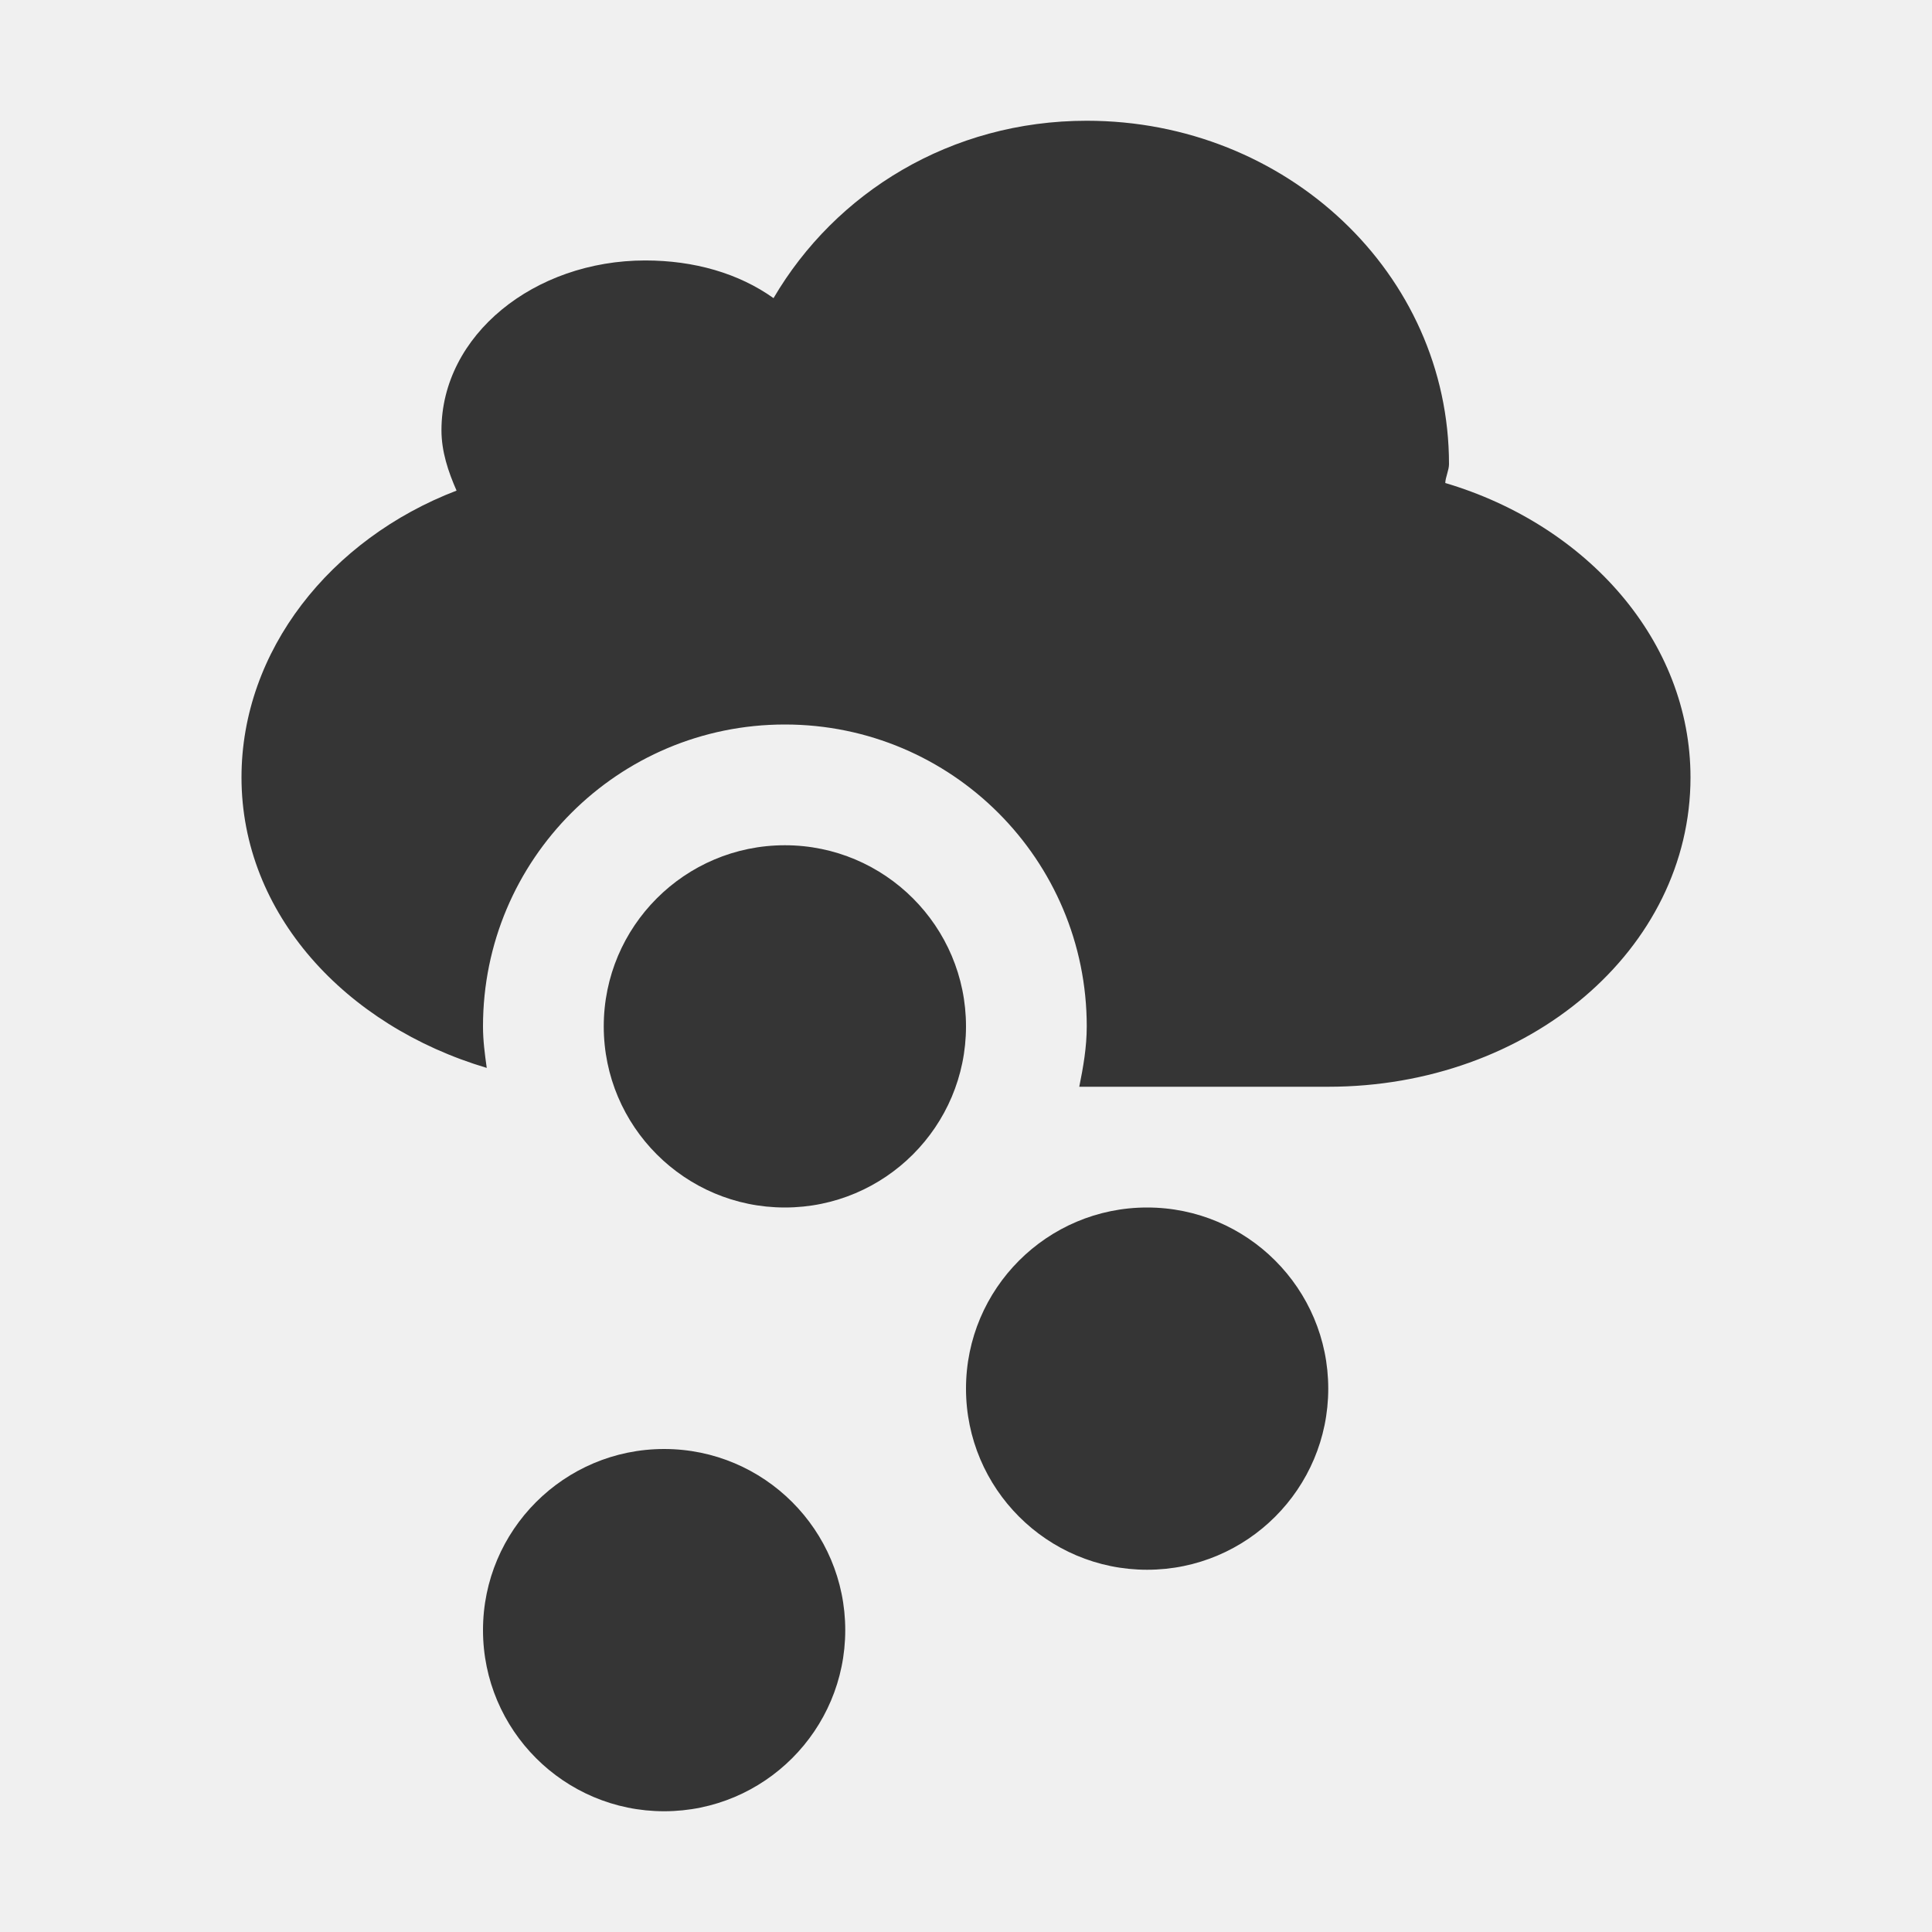
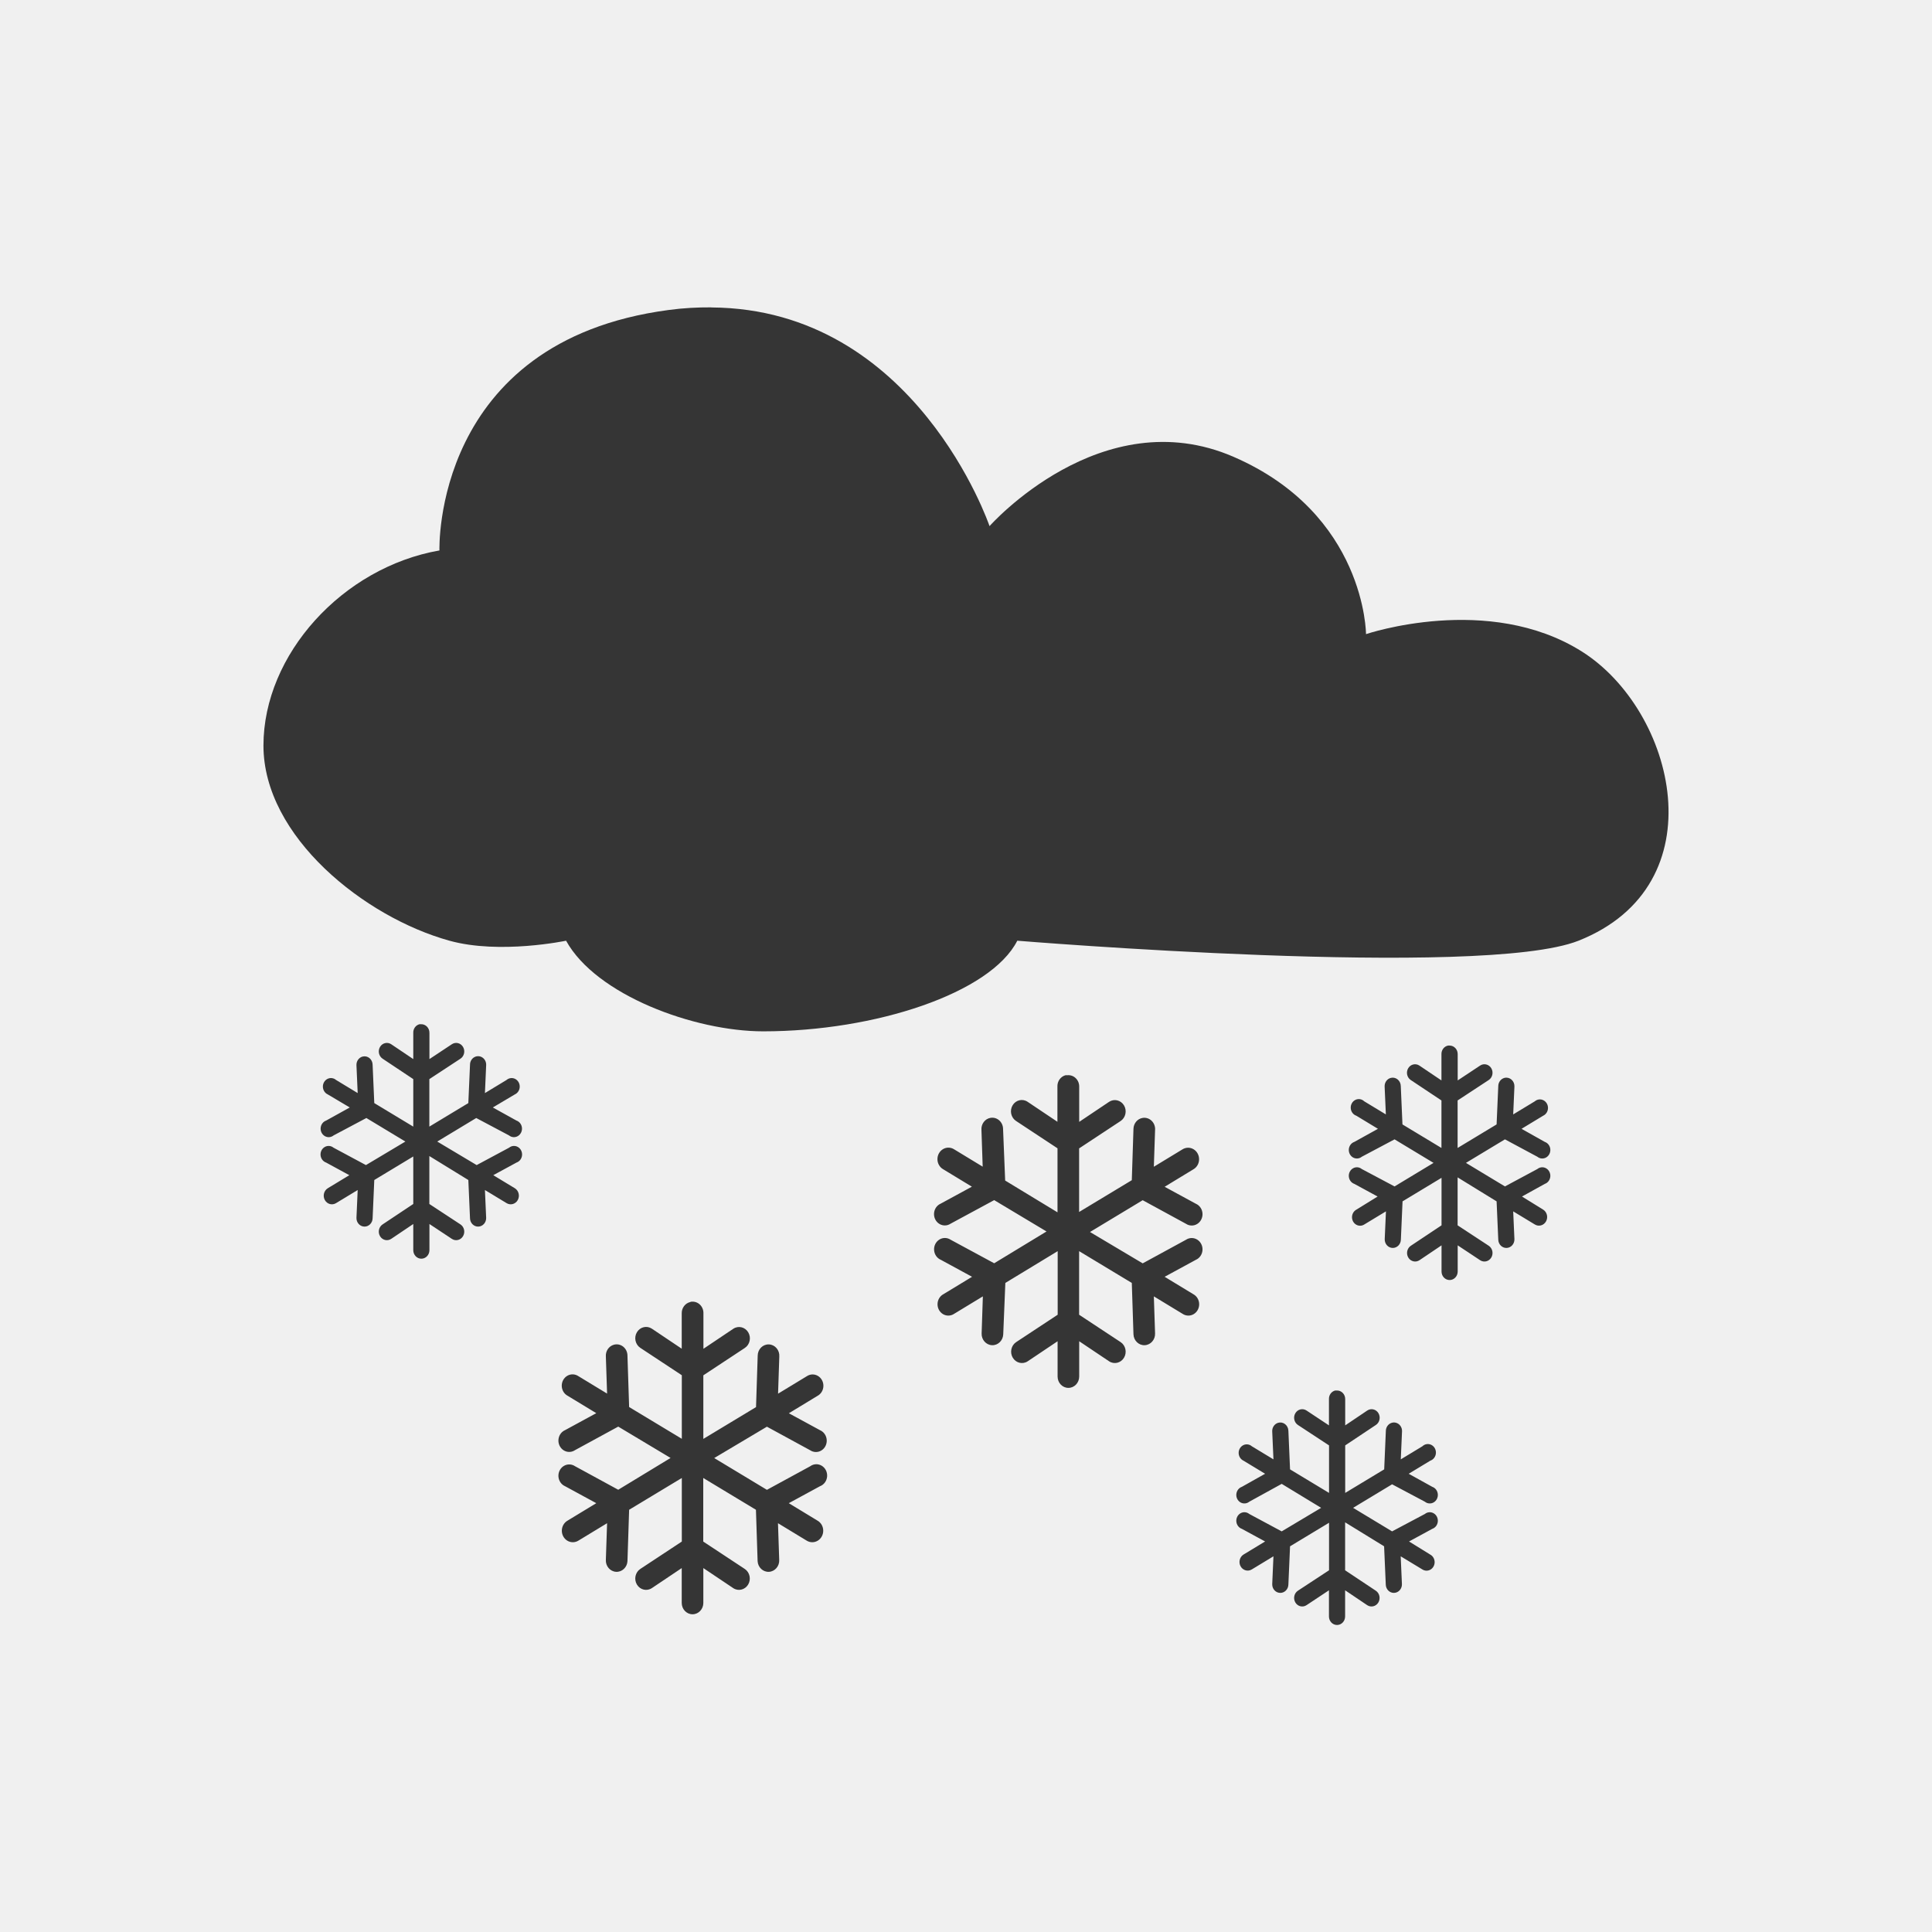
- <svg xmlns="http://www.w3.org/2000/svg" height="16" width="16" id="svg4071" version="1.1">
-   <defs id="defs4079" />
-   <path d="m9 1c-1.126 0-2.081 0.594-2.594 1.469-0.289-0.206-0.658-0.312-1.062-0.312-0.92-1e-7 -1.688 0.618-1.688 1.406 1e-7 0.177 0.056 0.343 0.125 0.5-1.046 0.401-1.781 1.326-1.781 2.375 0 1.127 0.858 2.057 2.031 2.406-0.016-0.114-0.031-0.226-0.031-0.344 0-1.381 1.119-2.5 2.5-2.5s2.5 1.119 2.5 2.5c0 0.173-0.029 0.337-0.062 0.5h2.062c1.662 0 3-1.138 3-2.562 0-1.128-0.856-2.09-2.031-2.438 0.002-0.049 0.031-0.107 0.031-0.156 0-1.577-1.344-2.844-3-2.844zm-1 10.5c0 0.828 0.672 1.5 1.5 1.5s1.5-0.672 1.5-1.5-0.672-1.5-1.5-1.5-1.5 0.672-1.5 1.5zm-3-3c0 0.828 0.672 1.5 1.5 1.5s1.5-0.672 1.5-1.5-0.672-1.5-1.5-1.5-1.5 0.672-1.5 1.5zm-1 5c0 0.828 0.672 1.5 1.5 1.5s1.5-0.672 1.5-1.5-0.672-1.5-1.5-1.5-1.5 0.672-1.5 1.5z" fill="#dfdbd2" fill-rule="evenodd" id="path4075" style="fill:#353535;fill-opacity:1" />
+ <svg xmlns="http://www.w3.org/2000/svg" width="16" viewBox="0 0 22 22" height="16" style="enable-background:new" id="svg21249" version="1.1">
+   <defs id="defs21251">
+     <clipPath id="clipPath21253">
+       <rect width="477.143" x="-830" y="1580.934" height="208.571" style="fill:#ffff00" id="rect21255" />
+     </clipPath>
+     <clipPath clipPathUnits="userSpaceOnUse" id="clipPath21257">
+       <rect width="357.384" x="218.9" y="758.675" height="318.397" style="fill:#ffffff" transform="matrix(0.999992,0.00399993,-0.00399993,0.999992,0,0)" id="rect21259" />
+     </clipPath>
+     <clipPath id="clipPath21261">
+       <rect width="477.143" x="-830" y="1580.934" height="208.571" style="fill:#ffff00" id="rect21263" />
+     </clipPath>
+     <clipPath clipPathUnits="userSpaceOnUse" id="clipPath21265">
+       <rect width="506.461" x="8.208" y="0.064" height="37.48" style="fill:#162d50" transform="matrix(0.937429,0.3481765,-0.3481765,0.937429,0,0)" id="rect21267" />
+     </clipPath>
+     <clipPath id="clipPath21269">
+       <rect width="477.143" x="-830" y="1580.934" height="208.571" style="fill:#ffff00" id="rect21271" />
+     </clipPath>
+     <clipPath id="clipPath21273">
+       <rect width="477.143" x="-830" y="1580.934" height="208.571" style="fill:#ffff00" id="rect21275" />
+     </clipPath>
+     <clipPath clipPathUnits="userSpaceOnUse" id="clipPath21277">
+       <rect width="357.865" x="294.934" y="780.645" height="240.871" style="fill:#ff0000" transform="matrix(0.99975,-0.02255,0.02255,0.99975,0,0)" id="rect21279" />
+     </clipPath>
+     <clipPath clipPathUnits="userSpaceOnUse" id="clipPath21281">
+       <rect width="357.384" x="218.9" y="758.675" height="318.397" style="fill:#ffffff" transform="matrix(0.999992,0.00399993,-0.00399993,0.999992,0,0)" id="rect21283" />
+     </clipPath>
+     <clipPath clipPathUnits="userSpaceOnUse" id="clipPath21285">
+       <rect width="350.457" x="221.386" y="804.242" height="235.885" transform="matrix(0.999942,0.01077022,-0.01077022,0.999942,0,0)" id="rect21287" />
+     </clipPath>
+     <clipPath id="clipPath21289">
+       <rect width="477.143" x="-830" y="1580.934" height="208.571" style="fill:#ffff00" id="rect21291" />
+     </clipPath>
+     <clipPath clipPathUnits="userSpaceOnUse" id="clipPath21293">
+       <rect width="506.461" x="8.208" y="0.064" height="37.48" style="fill:#162d50" transform="matrix(0.937429,0.3481765,-0.3481765,0.937429,0,0)" id="rect21295" />
+     </clipPath>
+     <clipPath id="clipPath21297">
+       <rect width="477.143" x="-830" y="1580.934" height="208.571" style="fill:#ffff00" id="rect21299" />
+     </clipPath>
+     <clipPath clipPathUnits="userSpaceOnUse" id="clipPath21301">
+       <rect width="79.477" x="276.365" y="977.09" height="30.006" style="fill:#e20a17" id="rect21303" />
+     </clipPath>
+     <clipPath clipPathUnits="userSpaceOnUse" id="clipPath21305">
+       <rect width="287.432" x="257.321" y="793.52" height="279.027" style="fill:#ffffff" transform="matrix(0.999996,0.00282848,-0.00282848,0.999996,0,0)" id="rect21307" />
+     </clipPath>
+     <clipPath clipPathUnits="userSpaceOnUse" id="clipPath21309">
+       <rect width="301.429" x="0" y="0.06" height="195" style="fill:#ffffff" id="rect21311" />
+     </clipPath>
+     <clipPath clipPathUnits="userSpaceOnUse" id="clipPath21313">
+       <rect width="301.429" x="0" y="857.541" height="195" style="fill:#ffffff" id="rect21315" />
+     </clipPath>
+     <clipPath clipPathUnits="userSpaceOnUse" id="clipPath21317">
+       <path style="fill:#44aa00" d="m 699.286,672.932 a 40.714,40.714 0 1 1 -81.429,0 40.714,40.714 0 1 1 81.429,0 z" id="path21319" clip-path="url(#clipPath11535)" />
+     </clipPath>
+     <clipPath clipPathUnits="userSpaceOnUse" id="clipPath21321">
+       <rect width="301.429" x="0" y="857.541" height="195" style="fill:#ffffff" id="rect21323" />
+     </clipPath>
+     <clipPath id="clipPath11535" clipPathUnits="userSpaceOnUse">
+       <path style="fill:#44aa00" d="m 699.286,672.932 a 40.714,40.714 0 1 1 -81.429,0 40.714,40.714 0 1 1 81.429,0 z" id="path21326" />
+     </clipPath>
+     <clipPath clipPathUnits="userSpaceOnUse" id="clipPath21328">
+       <rect width="301.429" x="0" y="857.541" height="195" style="fill:#ffffff" id="rect21330" />
+     </clipPath>
+     <clipPath clipPathUnits="userSpaceOnUse" id="clipPath21332">
+       <path style="fill:#44aa00" d="m 699.286,672.932 a 40.714,40.714 0 1 1 -81.429,0 40.714,40.714 0 1 1 81.429,0 z" transform="matrix(4.3233,0,0,4.3233,-2450.68,-2667.55)" id="path21334" />
+     </clipPath>
+     <clipPath clipPathUnits="userSpaceOnUse" id="clipPath21336">
+       <rect width="63.987" x="448.118" y="815.74" height="41.394" style="fill:#ffffff" transform="matrix(0.887416,0.4609694,-0.4609694,0.887416,0,0)" id="rect21338" />
+     </clipPath>
+     <clipPath clipPathUnits="userSpaceOnUse" id="clipPath21340">
+       <path style="fill:#44aa00" d="m 699.286,672.932 a 40.714,40.714 0 1 1 -81.429,0 40.714,40.714 0 1 1 81.429,0 z" transform="matrix(4.3233,0,0,4.3233,-2450.68,-2667.55)" id="path21342" clip-path="url(#clipPath11535)" />
+     </clipPath>
+     <clipPath clipPathUnits="userSpaceOnUse" id="clipPath21344">
+       <path style="fill:#44aa00" d="m 699.286,672.932 a 40.714,40.714 0 1 1 -81.429,0 40.714,40.714 0 1 1 81.429,0 z" transform="matrix(4.3233,0,0,4.3233,-2450.68,-2667.55)" id="path21346" clip-path="url(#clipPath11535)" />
+     </clipPath>
+   </defs>
+   <path style="fill:#353535;fill-opacity:1" d="m 8.1,3.5 c -0.155,-9.522e-4 -0.318,0.007 -0.487,0.03 -2.692,0.357 -2.609,2.738 -2.609,2.738 -1.103,0.193 -2.004,1.185 -2.004,2.222 0,1.037 1.152,1.955 2.118,2.222 0.574,0.159 1.328,0 1.328,0 0.341,0.619 1.461,1.032 2.245,1.032 1.278,0 2.59,-0.436 2.893,-1.032 0,0 5.292,0.436 6.391,0 1.599,-0.635 1.102,-2.622 0.038,-3.293 -1.064,-0.671 -2.458,-0.198 -2.458,-0.198 0,0 -0.003,-1.366 -1.508,-2.019 -1.505,-0.653 -2.779,0.789 -2.779,0.789 0,0 -0.839,-2.475 -3.167,-2.49 z m -3.323,8.163 a 0.092,0.097 0 0 0 -0.071,0.099 l 0,0.298 -0.251,-0.169 a 0.092,0.097 0 0 0 -0.099,0.164 l 0.35,0.233 0,0.541 -0.444,-0.268 -0.019,-0.436 a 0.092,0.097 0 0 0 -0.113,-0.094 0.092,0.097 0 0 0 -0.071,0.099 l 0.014,0.317 -0.246,-0.149 a 0.092,0.097 0 1 0 -0.095,0.164 l 0.251,0.149 -0.269,0.149 a 0.092,0.097 0 1 0 0.085,0.169 l 0.373,-0.198 0.444,0.268 -0.449,0.268 -0.369,-0.198 a 0.092,0.097 0 1 0 -0.085,0.169 l 0.265,0.144 -0.246,0.149 a 0.093,0.098 0 0 0 0.095,0.169 l 0.246,-0.149 -0.014,0.317 a 0.092,0.097 0 1 0 0.184,0.005 l 0.019,-0.436 0.444,-0.268 0,0.541 -0.35,0.233 a 0.092,0.097 0 1 0 0.099,0.164 l 0.251,-0.169 0,0.298 a 0.092,0.097 0 0 0 0.184,0 l 0,-0.298 0.255,0.169 a 0.092,0.097 0 1 0 0.099,-0.164 l -0.355,-0.233 0,-0.546 0.444,0.273 0.019,0.436 a 0.092,0.097 0 0 0 0.184,-0.005 l -0.014,-0.317 0.246,0.149 a 0.093,0.098 0 1 0 0.095,-0.169 l -0.246,-0.149 0.265,-0.144 a 0.092,0.097 0 1 0 -0.085,-0.169 l -0.369,0.198 -0.449,-0.268 0.444,-0.268 0.373,0.198 a 0.092,0.097 0 1 0 0.085,-0.169 l -0.269,-0.149 0.251,-0.149 a 0.092,0.097 0 1 0 -0.095,-0.164 l -0.246,0.149 0.014,-0.317 a 0.092,0.097 0 0 0 -0.118,-0.099 0.092,0.097 0 0 0 -0.066,0.094 l -0.019,0.436 -0.444,0.268 0,-0.541 0.355,-0.233 a 0.092,0.097 0 0 0 -0.099,-0.164 l -0.255,0.169 0,-0.298 a 0.092,0.097 0 0 0 -0.095,-0.099 0.092,0.097 0 0 0 -0.019,0 z m 11.713,0.243 a 0.092,0.097 0 0 0 -0.076,0.099 l 0,0.298 -0.251,-0.169 a 0.092,0.097 0 0 0 -0.099,0.164 l 0.35,0.233 0,0.541 -0.444,-0.268 -0.019,-0.436 a 0.092,0.097 0 0 0 -0.113,-0.094 0.092,0.097 0 0 0 -0.071,0.099 l 0.014,0.317 -0.246,-0.149 a 0.092,0.097 0 1 0 -0.09,0.164 l 0.246,0.149 -0.269,0.149 a 0.092,0.097 0 1 0 0.085,0.169 l 0.373,-0.198 0.444,0.268 -0.444,0.268 -0.373,-0.198 a 0.092,0.097 0 1 0 -0.085,0.169 l 0.265,0.144 -0.241,0.149 a 0.092,0.097 0 1 0 0.09,0.169 l 0.246,-0.149 -0.014,0.317 a 0.092,0.097 0 1 0 0.184,0.005 l 0.019,-0.436 0.444,-0.268 0,0.541 -0.35,0.233 a 0.092,0.097 0 0 0 0.099,0.164 l 0.251,-0.169 0,0.298 a 0.092,0.097 0 0 0 0.184,0 l 0,-0.298 0.255,0.169 a 0.092,0.097 0 1 0 0.099,-0.164 l -0.355,-0.233 0,-0.546 0.444,0.273 0.019,0.436 a 0.092,0.097 0 0 0 0.184,-0.005 l -0.014,-0.317 0.246,0.149 a 0.093,0.098 0 1 0 0.095,-0.169 l -0.241,-0.149 0.26,-0.144 a 0.092,0.097 0 1 0 -0.085,-0.169 l -0.369,0.198 -0.444,-0.268 0.444,-0.268 0.369,0.198 a 0.092,0.097 0 1 0 0.085,-0.169 l -0.265,-0.149 0.246,-0.149 a 0.092,0.097 0 1 0 -0.095,-0.164 l -0.246,0.149 0.014,-0.317 a 0.092,0.097 0 0 0 -0.113,-0.099 0.092,0.097 0 0 0 -0.071,0.094 l -0.019,0.436 -0.444,0.268 0,-0.541 0.355,-0.233 a 0.092,0.097 0 0 0 -0.099,-0.164 l -0.255,0.169 0,-0.298 a 0.092,0.097 0 0 0 -0.09,-0.099 0.092,0.097 0 0 0 -0.009,0 0.092,0.097 0 0 0 -0.009,0 z m -4.354,0.337 a 0.123,0.129 0 0 0 -0.095,0.134 l 0,0.397 -0.34,-0.228 a 0.123,0.129 0 1 0 -0.132,0.218 l 0.473,0.312 0,0.729 -0.596,-0.362 -0.024,-0.59 a 0.123,0.129 0 0 0 -0.142,-0.124 0.123,0.129 0 0 0 -0.104,0.139 l 0.014,0.417 -0.326,-0.198 a 0.125,0.131 0 1 0 -0.123,0.228 l 0.326,0.198 -0.355,0.193 a 0.123,0.129 0 1 0 0.113,0.228 l 0.496,-0.268 0.596,0.357 -0.596,0.362 -0.496,-0.268 A 0.123,0.129 0 1 0 10.714,14.346 l 0.355,0.193 -0.326,0.198 a 0.123,0.129 0 1 0 0.123,0.223 l 0.326,-0.198 -0.014,0.422 a 0.123,0.129 0 1 0 0.246,0.01 l 0.024,-0.585 0.596,-0.362 0,0.724 -0.473,0.312 a 0.123,0.129 0 0 0 0.132,0.218 l 0.34,-0.228 0,0.402 a 0.123,0.129 0 1 0 0.246,0 l 0,-0.402 0.34,0.228 a 0.123,0.129 0 0 0 0.132,-0.218 l -0.473,-0.312 0,-0.724 0.6,0.362 0.019,0.585 a 0.123,0.129 0 1 0 0.246,-0.01 l -0.014,-0.422 0.326,0.198 a 0.123,0.129 0 1 0 0.123,-0.223 l -0.326,-0.198 0.355,-0.193 a 0.123,0.129 0 1 0 -0.113,-0.228 l -0.492,0.268 -0.6,-0.357 0.6,-0.362 0.492,0.268 a 0.123,0.129 0 1 0 0.113,-0.228 l -0.355,-0.193 0.326,-0.198 a 0.125,0.131 0 1 0 -0.123,-0.228 l -0.326,0.198 0.014,-0.417 a 0.123,0.129 0 0 0 -0.142,-0.139 0.123,0.129 0 0 0 -0.104,0.124 l -0.019,0.585 -0.6,0.362 0,-0.724 0.473,-0.312 a 0.123,0.129 0 0 0 -0.132,-0.218 l -0.34,0.228 0,-0.397 a 0.123,0.129 0 0 0 -0.137,-0.134 0.123,0.129 0 0 0 -0.014,0 z m -4.264,2.579 a 0.123,0.129 0 0 0 -0.014,0.005 0.123,0.129 0 0 0 -0.095,0.129 l 0,0.402 -0.34,-0.228 a 0.123,0.129 0 1 0 -0.132,0.218 l 0.473,0.312 0,0.724 -0.6,-0.362 -0.019,-0.585 a 0.123,0.129 0 0 0 -0.156,-0.124 0.123,0.129 0 0 0 -0.09,0.134 l 0.014,0.422 -0.326,-0.198 a 0.123,0.129 0 1 0 -0.123,0.223 l 0.326,0.198 -0.355,0.193 a 0.123,0.129 0 1 0 0.113,0.228 l 0.492,-0.268 0.596,0.357 -0.596,0.362 -0.492,-0.268 a 0.123,0.129 0 1 0 -0.113,0.228 l 0.355,0.193 -0.326,0.198 a 0.125,0.131 0 1 0 0.123,0.228 l 0.326,-0.198 -0.014,0.417 a 0.123,0.129 0 1 0 0.246,0.015 l 0.019,-0.585 0.6,-0.362 0,0.724 -0.473,0.312 a 0.123,0.129 0 1 0 0.132,0.218 l 0.34,-0.228 0,0.397 a 0.123,0.129 0 1 0 0.246,0 l 0,-0.397 0.34,0.228 a 0.123,0.129 0 1 0 0.132,-0.218 l -0.473,-0.312 0,-0.724 0.6,0.362 0.019,0.585 a 0.123,0.129 0 1 0 0.246,-0.015 l -0.014,-0.417 0.326,0.198 a 0.125,0.131 0 1 0 0.123,-0.228 l -0.326,-0.198 0.355,-0.193 A 0.123,0.129 0 1 0 9.225,16.697 l -0.492,0.268 -0.6,-0.362 0.6,-0.357 0.492,0.268 a 0.123,0.129 0 1 0 0.113,-0.228 l -0.355,-0.193 0.326,-0.198 a 0.123,0.129 0 1 0 -0.123,-0.223 l -0.326,0.198 0.014,-0.422 a 0.123,0.129 0 0 0 -0.118,-0.139 0.123,0.129 0 0 0 -0.128,0.129 l -0.019,0.585 -0.6,0.362 0,-0.724 0.473,-0.312 a 0.123,0.129 0 1 0 -0.132,-0.218 l -0.34,0.228 0,-0.402 a 0.123,0.129 0 0 0 -0.137,-0.134 z m 7.332,1.012 a 0.092,0.097 0 0 0 -0.071,0.099 l 0,0.298 -0.255,-0.169 a 0.092,0.097 0 1 0 -0.099,0.164 l 0.355,0.233 0,0.541 -0.444,-0.268 -0.019,-0.441 a 0.092,0.097 0 0 0 -0.118,-0.089 0.092,0.097 0 0 0 -0.066,0.099 l 0.014,0.317 -0.246,-0.149 a 0.092,0.097 0 1 0 -0.095,0.164 l 0.246,0.149 -0.265,0.149 a 0.092,0.097 0 1 0 0.085,0.169 l 0.369,-0.203 0.449,0.273 -0.449,0.268 -0.369,-0.198 a 0.092,0.097 0 1 0 -0.085,0.169 l 0.265,0.144 -0.246,0.149 a 0.093,0.098 0 0 0 0.095,0.169 l 0.246,-0.149 -0.014,0.317 a 0.092,0.097 0 0 0 0.184,0.005 l 0.019,-0.436 0.444,-0.268 0,0.541 -0.355,0.233 a 0.092,0.097 0 0 0 0.099,0.164 l 0.255,-0.169 0,0.298 a 0.092,0.097 0 0 0 0.184,0 l 0,-0.298 0.251,0.169 a 0.092,0.097 0 0 0 0.099,-0.164 l -0.35,-0.233 0,-0.546 0.444,0.273 0.019,0.436 a 0.092,0.097 0 0 0 0.184,-0.005 l -0.014,-0.317 0.246,0.149 a 0.092,0.097 0 1 0 0.09,-0.169 l -0.241,-0.149 0.265,-0.144 a 0.092,0.097 0 1 0 -0.085,-0.169 l -0.373,0.198 -0.444,-0.268 0.444,-0.268 0.373,0.198 a 0.092,0.097 0 1 0 0.085,-0.169 l -0.269,-0.149 0.246,-0.149 a 0.092,0.097 0 1 0 -0.09,-0.164 l -0.246,0.149 0.014,-0.317 a 0.092,0.097 0 0 0 -0.118,-0.099 0.092,0.097 0 0 0 -0.066,0.089 l -0.019,0.441 -0.444,0.268 0,-0.541 0.35,-0.233 a 0.092,0.097 0 1 0 -0.099,-0.164 l -0.251,0.169 0,-0.298 a 0.092,0.097 0 0 0 -0.095,-0.099 0.092,0.097 0 0 0 -0.019,0 z" id="path21348" />
</svg>
